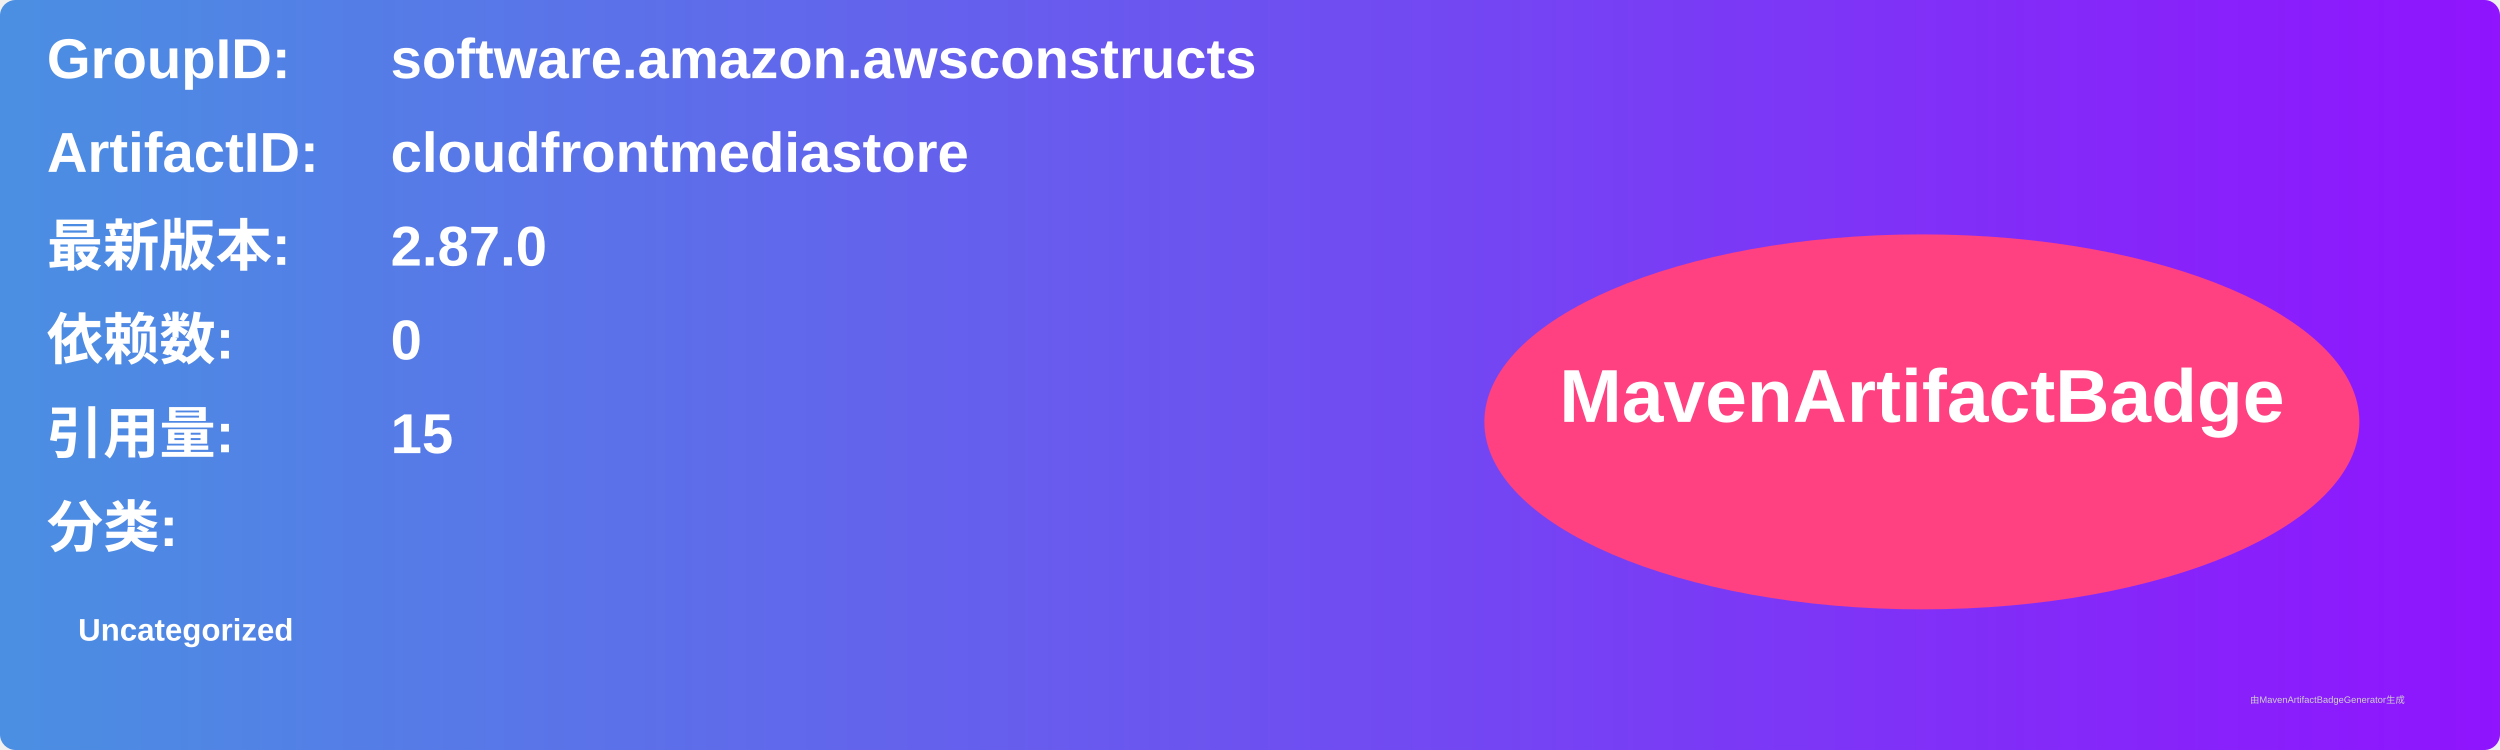
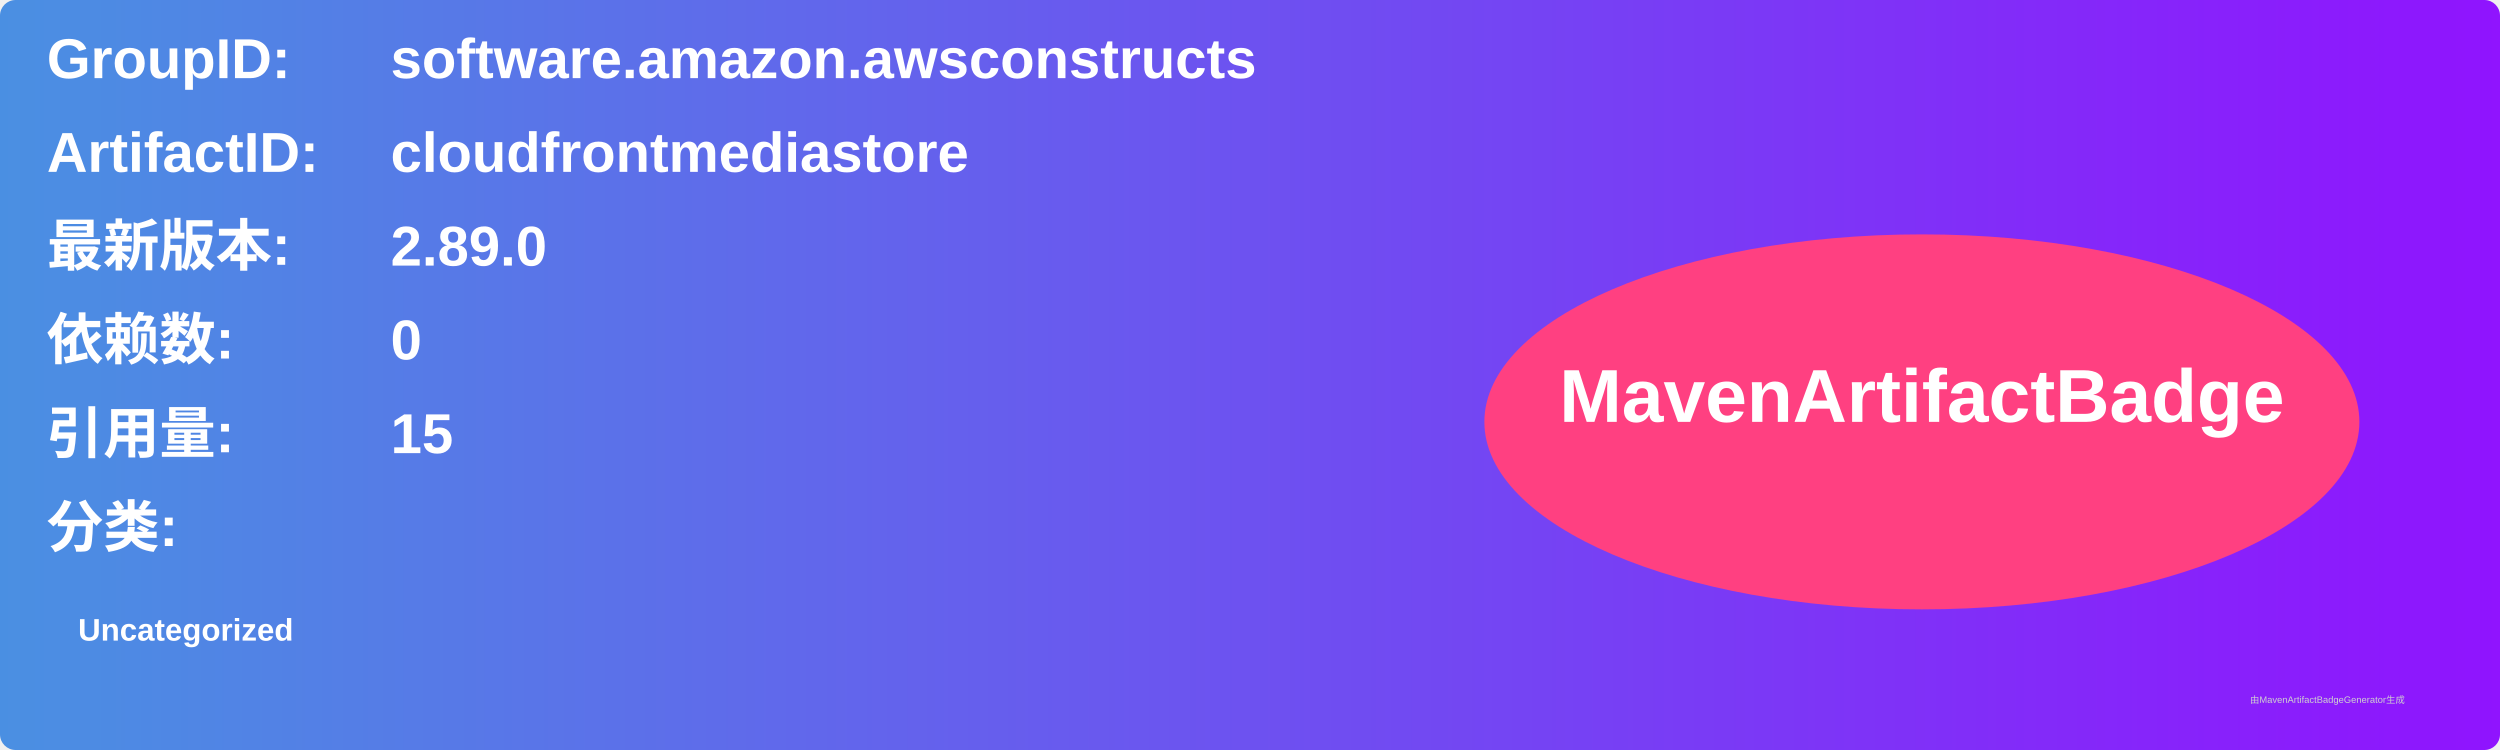
<svg xmlns="http://www.w3.org/2000/svg" width="800" height="240" viewBox="0 0 800 240">
  <linearGradient id="grad" x1="0%" y1="0%" x2="100%" y2="0%">
    <stop offset="0%" stop-color="#4a90e2" />
    <stop offset="100%" stop-color="#9013fe" />
  </linearGradient>
  <rect width="100%" height="100%" rx="5" ry="5" fill="url(#grad)" />
  <g transform="translate(15, 15)">
    <text x="0" y="10" font-family="Arial" font-size="18" fill="white" font-weight="bold" width="260">GroupID:</text>
    <text x="110" y="10" font-family="Arial" font-size="18" fill="white" font-weight="bold" width="460">software.amazon.awsconstructs</text>
    <text x="0" y="40" font-family="Arial" font-size="18" fill="white" font-weight="bold" width="260">ArtifactID:</text>
    <text x="110" y="40" font-family="Arial" font-size="18" fill="white" font-weight="bold" width="460">cloudfrontmediastore</text>
    <text x="0" y="70" font-family="Arial" font-size="18" fill="white" font-weight="bold">最新版本:</text>
    <text x="110" y="70" font-family="Arial" font-size="18" fill="white" font-weight="bold">
-       <tspan font-weight="bold">2.87.0</tspan>
+       <tspan font-weight="bold">2.89.0</tspan>
    </text>
    <text x="0" y="100" font-family="Arial" font-size="18" fill="white" font-weight="bold">依赖数: </text>
    <text x="110" y="100" font-family="Arial" font-size="18" fill="white">
      <tspan font-weight="bold">0</tspan>
    </text>
    <text x="0" y="130" font-family="Arial" font-size="18" fill="white" font-weight="bold">引用量: </text>
    <text x="110" y="130" font-family="Arial" font-size="18" fill="white">
      <tspan font-weight="bold">15</tspan>
    </text>
    <text x="0" y="160" font-family="Arial" font-size="18" fill="white" font-weight="bold">分类:</text>
    <text x="10" y="190" font-family="Arial" font-size="10" fill="white">
      <tspan font-weight="bold">Uncategorized</tspan>
    </text>
    <ellipse cx="600" cy="120" rx="140" ry="60" fill="#ff4081" />
    <text x="600" y="120" text-anchor="middle" font-family="Arial" font-size="24" fill="white" font-weight="bold">MavenArtifactBadge</text>
  </g>
  <text x="720" y="225" font-family="Arial" font-size="3" fill="#d0d0d0">由MavenArtifactBadgeGenerator生成</text>
</svg>
